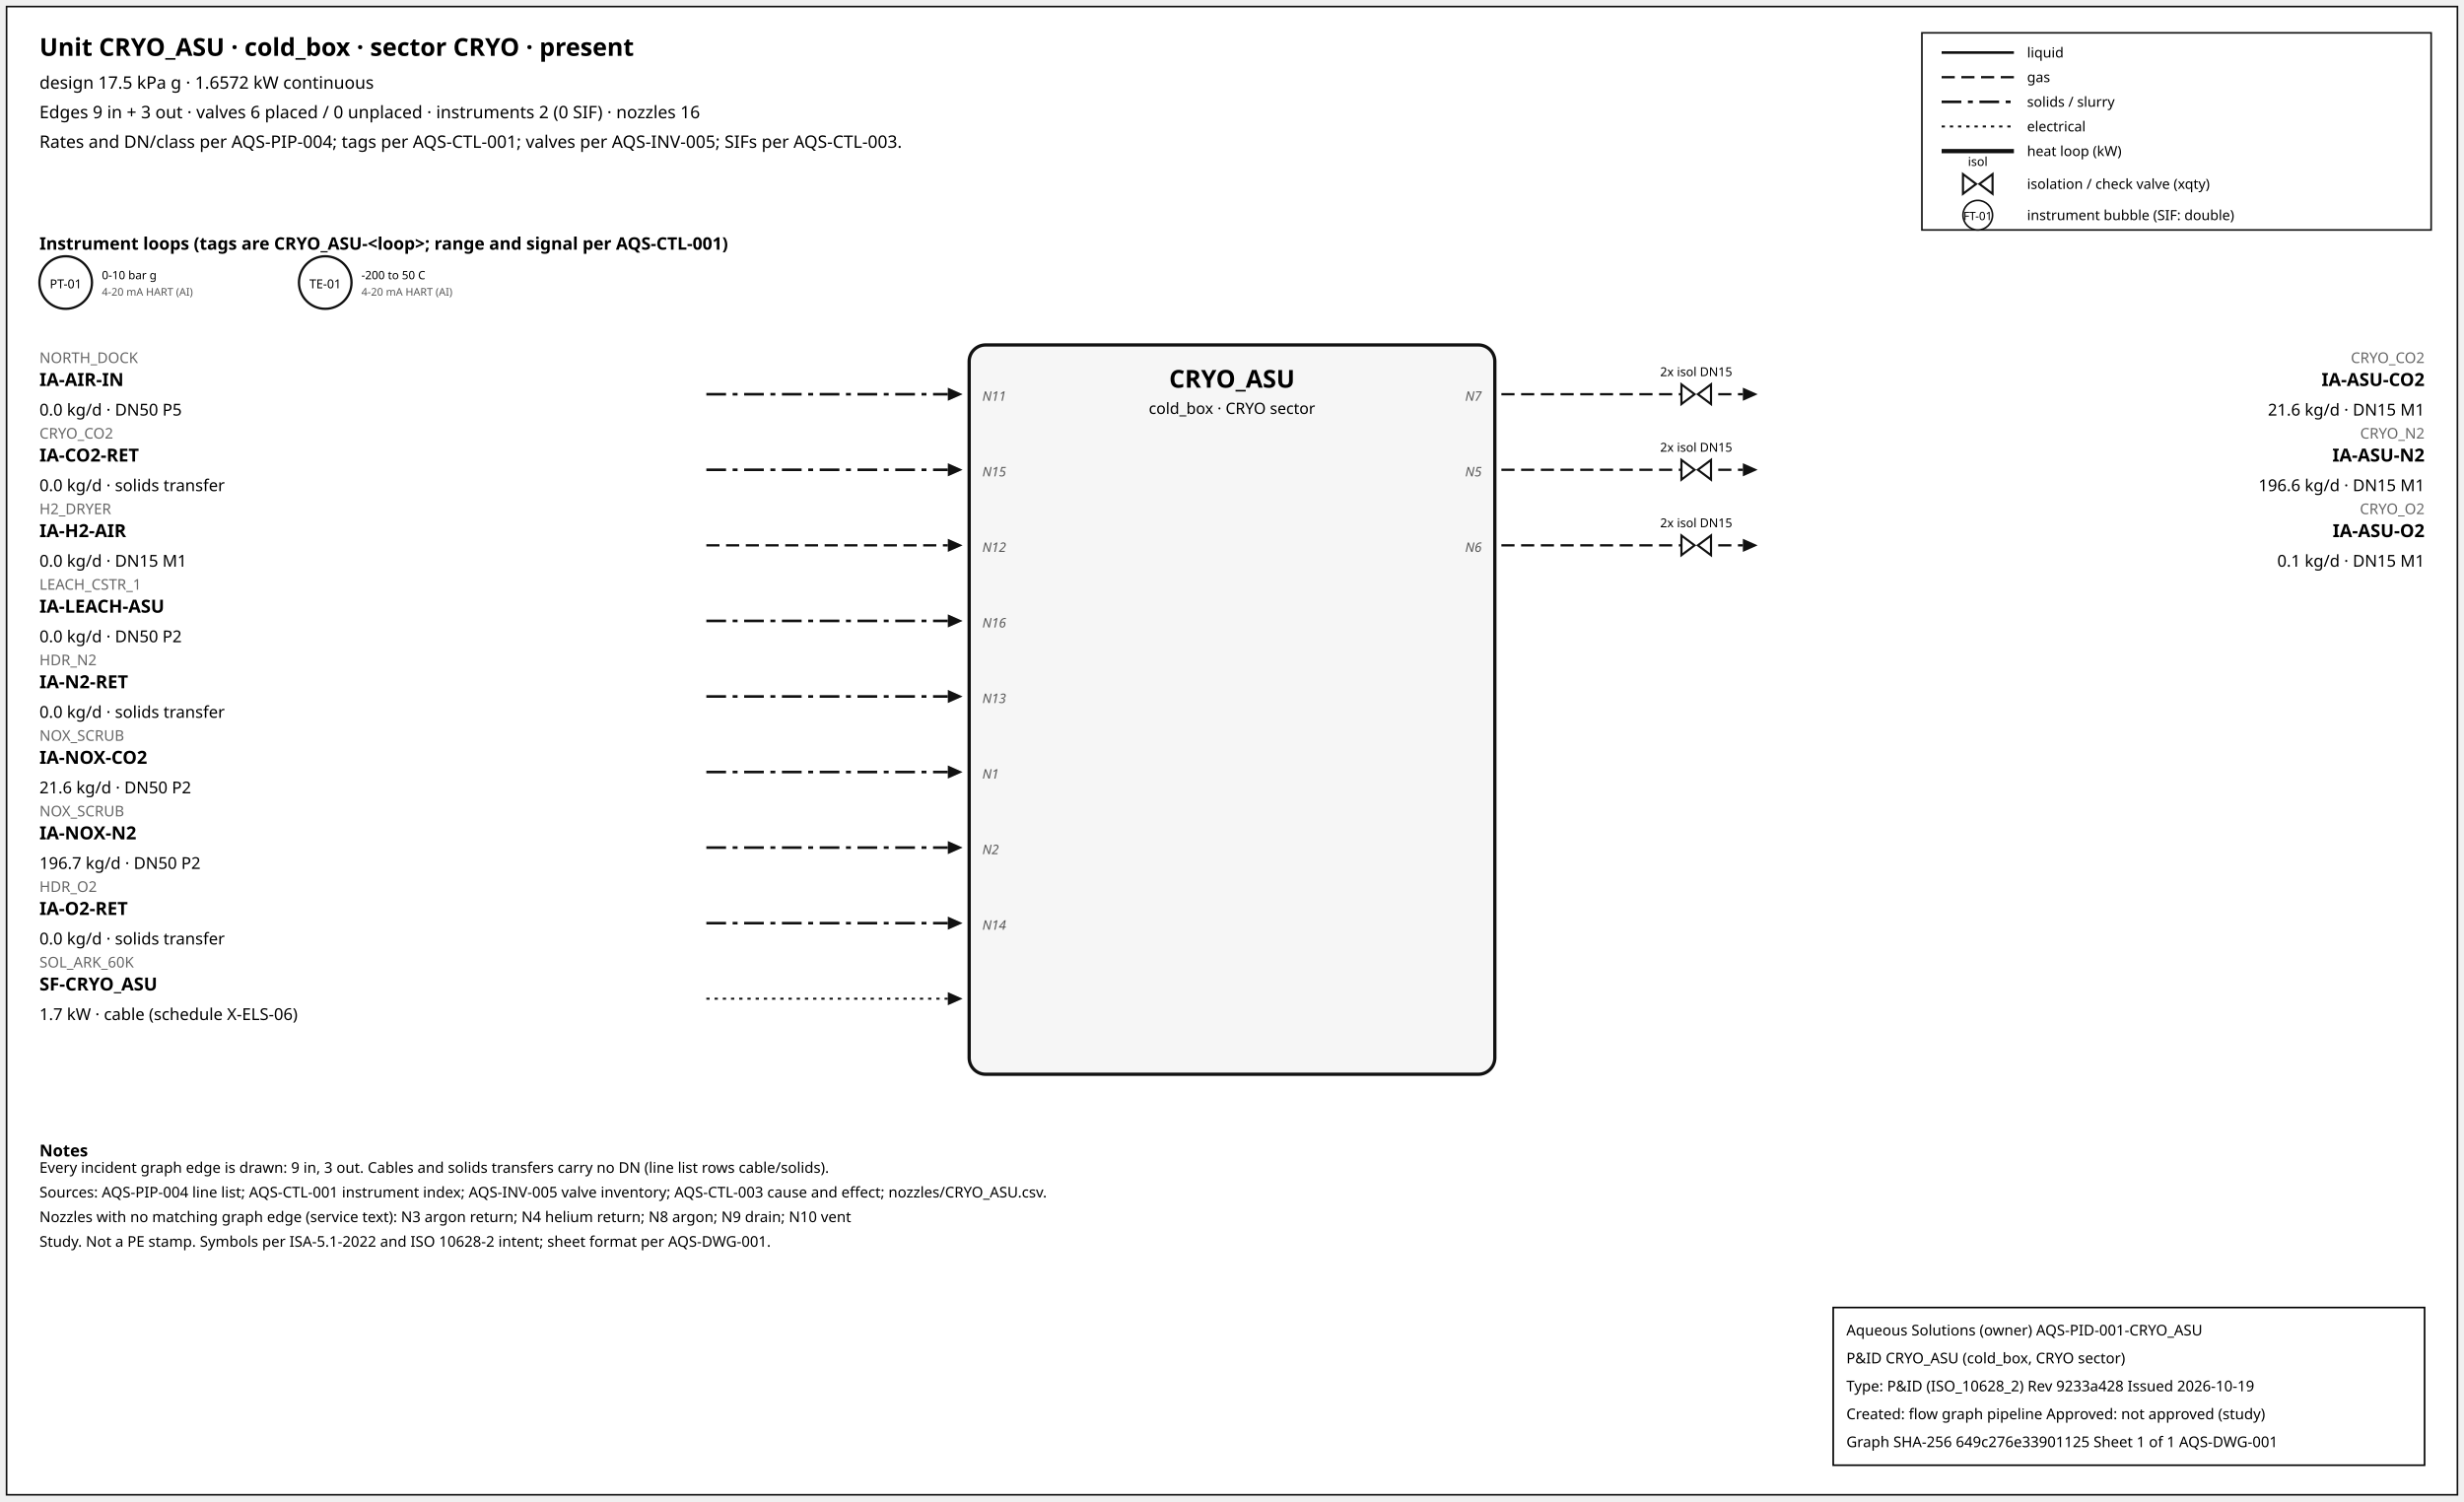
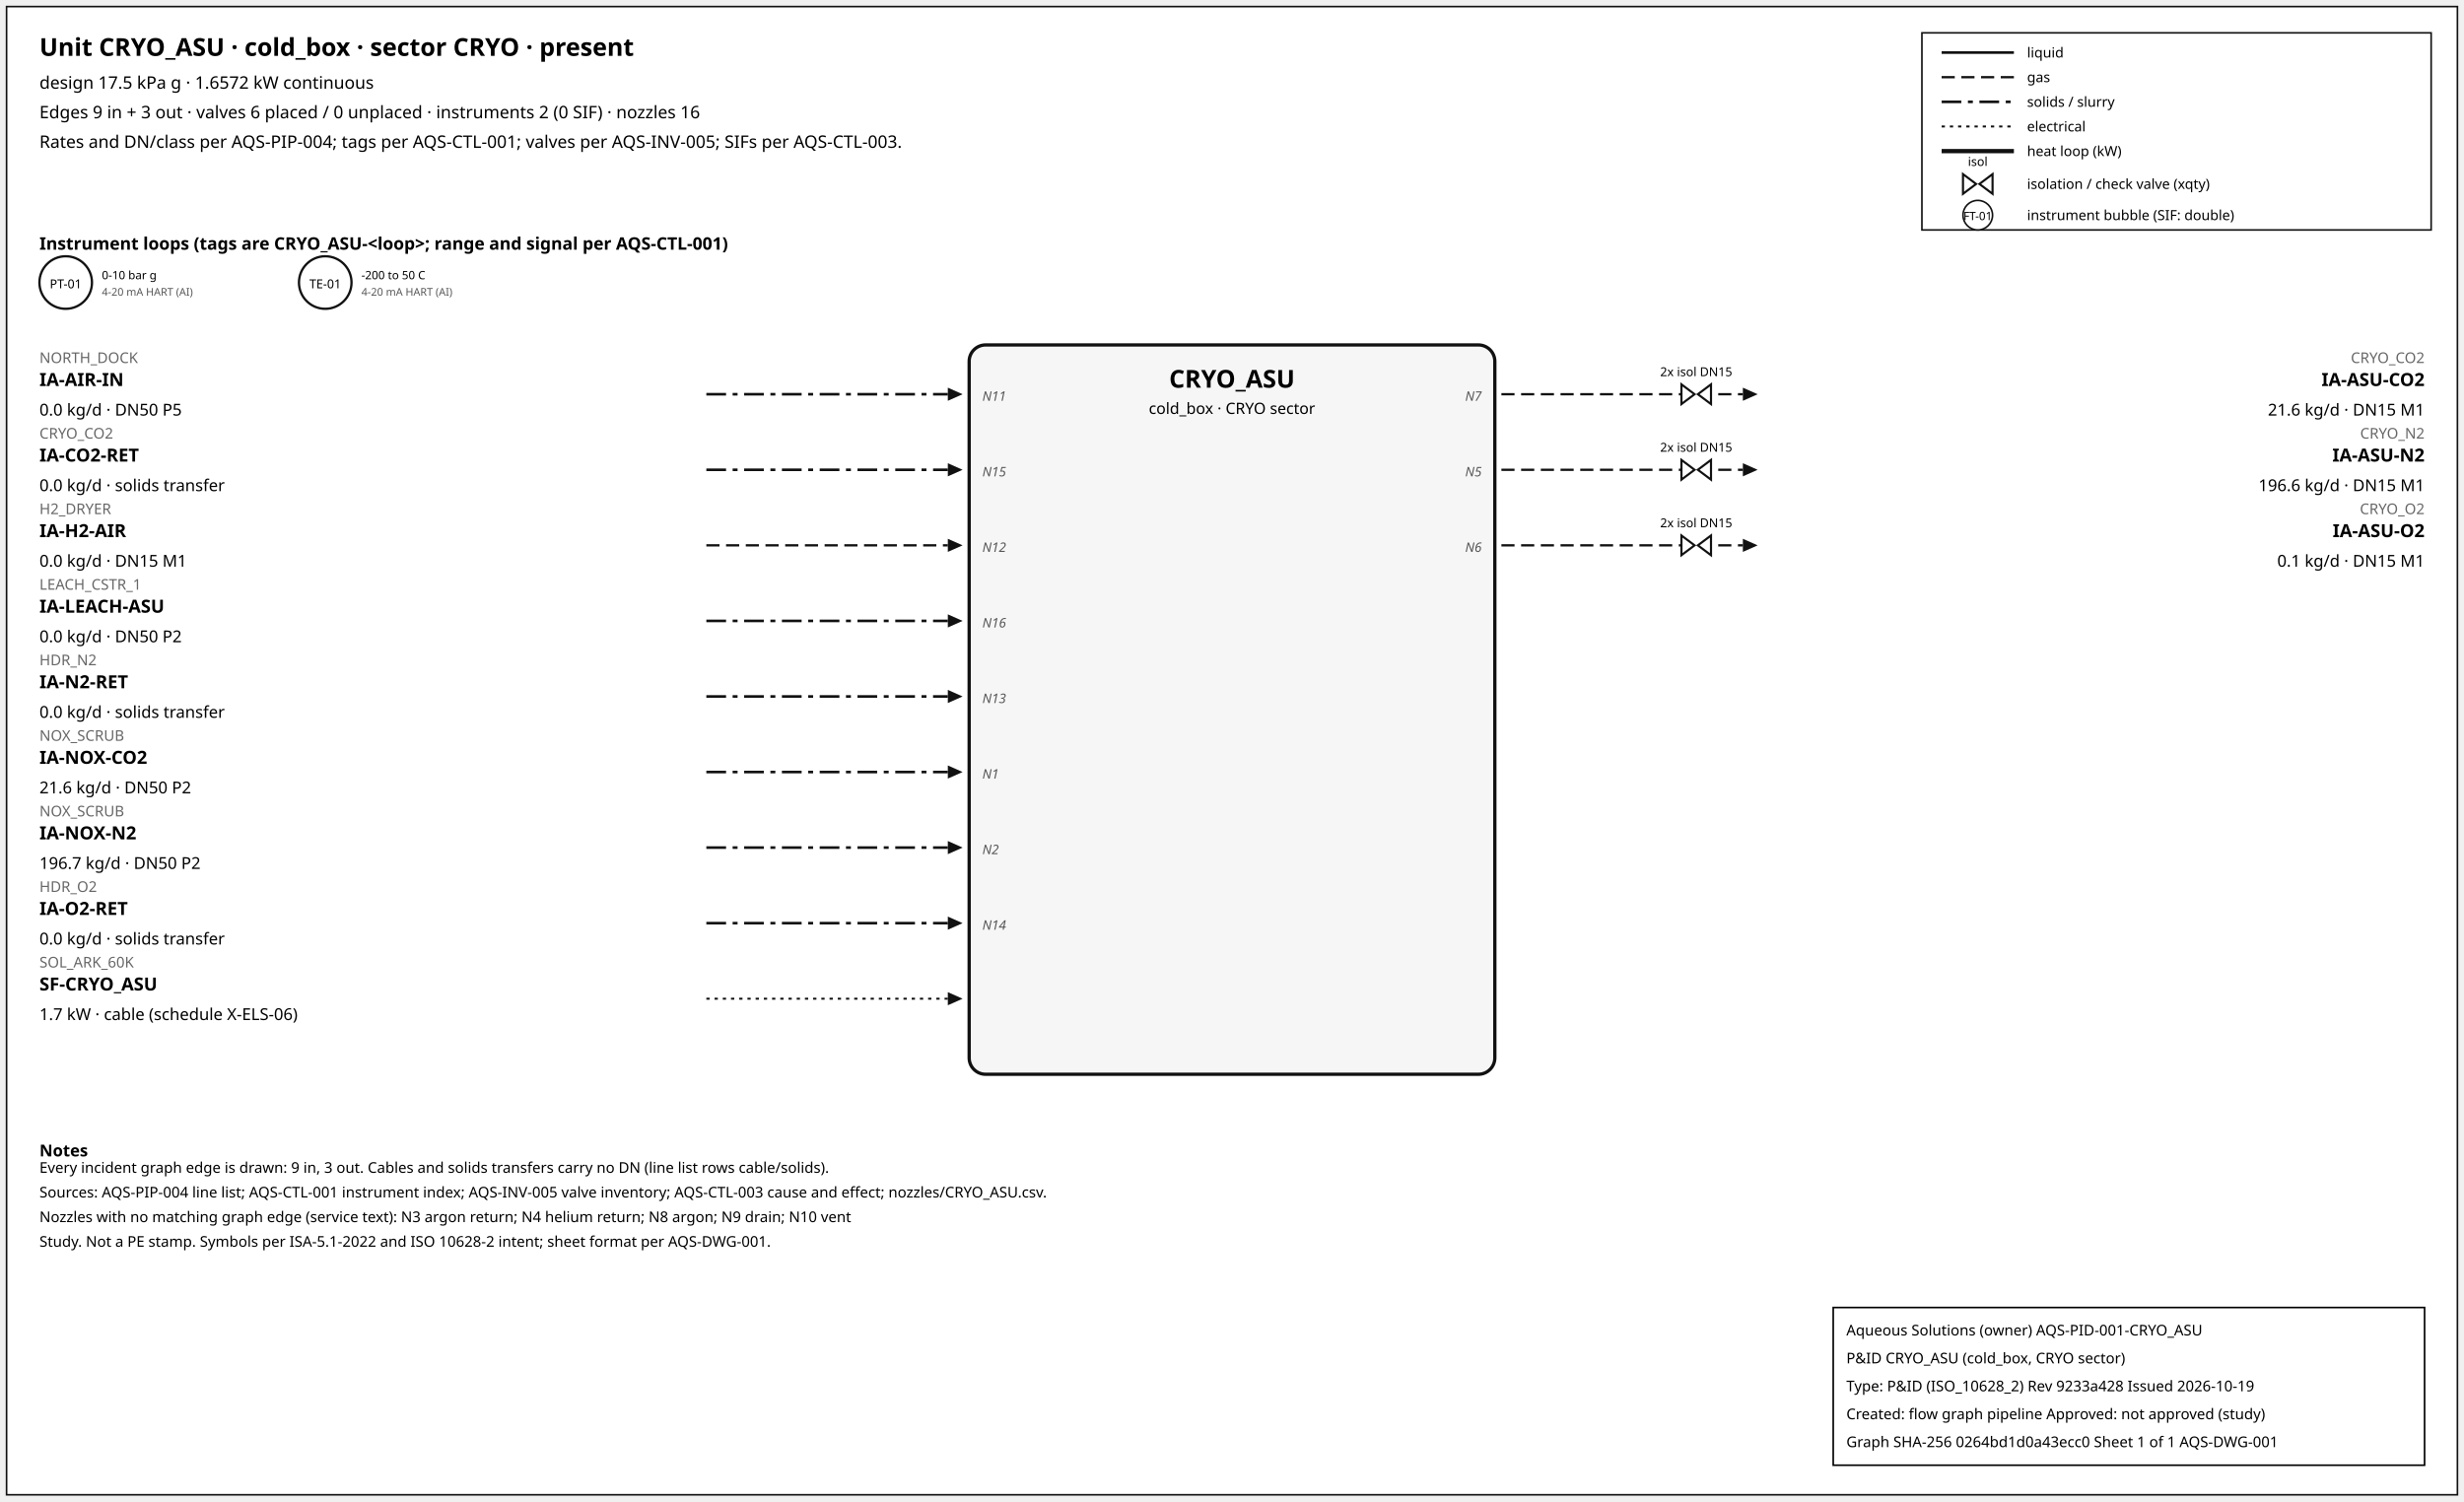
<svg xmlns="http://www.w3.org/2000/svg" width="1500" height="914" font-family="sans-serif">
  <rect x="4" y="4" width="1492" height="906" fill="white" stroke="#111" />
  <text x="24" y="34" font-size="15" font-weight="600">Unit CRYO_ASU · cold_box · sector CRYO · present</text>
  <text x="24" y="54" font-size="10.5">design 17.5 kPa g · 1.6572 kW continuous</text>
  <text x="24" y="72" font-size="10.5">Edges 9 in + 3 out · valves 6 placed / 0 unplaced · instruments 2 (0 SIF) · nozzles 16</text>
  <text x="24" y="90" font-size="10.5">Rates and DN/class per AQS-PIP-004; tags per AQS-CTL-001; valves per AQS-INV-005; SIFs per AQS-CTL-003.</text>
  <rect x="1170" y="20" width="310" height="120" fill="white" stroke="#111" />
  <line x1="1182" y1="32" x2="1226" y2="32" stroke="#111" stroke-width="1.6" />
  <text x="1234" y="35" font-size="8.5">liquid</text>
  <line x1="1182" y1="47" x2="1226" y2="47" stroke="#111" stroke-width="1.4" stroke-dasharray="8,4" />
  <text x="1234" y="50" font-size="8.5">gas</text>
  <line x1="1182" y1="62" x2="1226" y2="62" stroke="#111" stroke-width="1.6" stroke-dasharray="12,4,3,4" />
  <text x="1234" y="65" font-size="8.5">solids / slurry</text>
  <line x1="1182" y1="77" x2="1226" y2="77" stroke="#111" stroke-width="1.2" stroke-dasharray="2,3" />
  <text x="1234" y="80" font-size="8.5">electrical</text>
  <line x1="1182" y1="92" x2="1226" y2="92" stroke="#111" stroke-width="2.6" />
  <text x="1234" y="95" font-size="8.5">heat loop (kW)</text>
  <path d="M 1195.0,106 L 1203.0,112 L 1195.0,118 Z M 1213.0,106 L 1205.0,112 L 1213.0,118 Z" fill="white" stroke="#111" stroke-width="1.3" />
  <text x="1204.0" y="101.0" font-size="7.5" text-anchor="middle">isol</text>
  <text x="1234" y="115" font-size="8.5">isolation / check valve (xqty)</text>
  <circle cx="1204" cy="131" r="9" fill="white" stroke="#111" />
  <text x="1204" y="134" font-size="7" text-anchor="middle">FT-01</text>
  <text x="1234" y="134" font-size="8.5">instrument bubble (SIF: double)</text>
  <text x="24" y="152" font-size="10.5" font-weight="600">Instrument loops (tags are CRYO_ASU-&lt;loop&gt;; range and signal per AQS-CTL-001)</text>
  <circle cx="40" cy="172" r="16" fill="white" stroke="#111" stroke-width="1.4" />
  <text x="40" y="175.5" font-size="7.5" text-anchor="middle">PT-01</text>
  <text x="62" y="170" font-size="7">0-10 bar g</text>
  <text x="62" y="180" font-size="6.5" fill="#555">4-20 mA HART (AI)</text>
  <circle cx="198" cy="172" r="16" fill="white" stroke="#111" stroke-width="1.4" />
  <text x="198" y="175.5" font-size="7.5" text-anchor="middle">TE-01</text>
  <text x="220" y="170" font-size="7">-200 to 50 C</text>
  <text x="220" y="180" font-size="6.5" fill="#555">4-20 mA HART (AI)</text>
  <rect x="590" y="210" width="320" height="444" rx="10" fill="#f6f6f6" stroke="#111" stroke-width="2" />
  <text x="750.0" y="236" font-size="15" font-weight="700" text-anchor="middle">CRYO_ASU</text>
  <text x="750.0" y="252" font-size="9.5" text-anchor="middle">cold_box · CRYO sector</text>
  <line x1="430" y1="240" x2="577" y2="240" stroke="#111" stroke-width="1.6" stroke-dasharray="12,4,3,4" class="edge-in" />
  <polygon points="586,240 577,236 577,244" fill="#111" />
  <text x="24" y="221" font-size="9" fill="#666" text-anchor="start">NORTH_DOCK</text>
  <text x="24" y="235" font-size="11" font-weight="600" text-anchor="start">IA-AIR-IN</text>
  <text x="24" y="253" font-size="10" text-anchor="start">0.0 kg/d · DN50 P5</text>
  <text x="598" y="244" font-size="8" font-style="italic" fill="#555" text-anchor="start">N11</text>
  <line x1="430" y1="286" x2="577" y2="286" stroke="#111" stroke-width="1.6" stroke-dasharray="12,4,3,4" class="edge-in" />
  <polygon points="586,286 577,282 577,290" fill="#111" />
  <text x="24" y="267" font-size="9" fill="#666" text-anchor="start">CRYO_CO2</text>
  <text x="24" y="281" font-size="11" font-weight="600" text-anchor="start">IA-CO2-RET</text>
  <text x="24" y="299" font-size="10" text-anchor="start">0.0 kg/d · solids transfer</text>
  <text x="598" y="290" font-size="8" font-style="italic" fill="#555" text-anchor="start">N15</text>
  <line x1="430" y1="332" x2="577" y2="332" stroke="#111" stroke-width="1.4" stroke-dasharray="8,4" class="edge-in" />
  <polygon points="586,332 577,328 577,336" fill="#111" />
  <text x="24" y="313" font-size="9" fill="#666" text-anchor="start">H2_DRYER</text>
  <text x="24" y="327" font-size="11" font-weight="600" text-anchor="start">IA-H2-AIR</text>
  <text x="24" y="345" font-size="10" text-anchor="start">0.0 kg/d · DN15 M1</text>
  <text x="598" y="336" font-size="8" font-style="italic" fill="#555" text-anchor="start">N12</text>
  <line x1="430" y1="378" x2="577" y2="378" stroke="#111" stroke-width="1.6" stroke-dasharray="12,4,3,4" class="edge-in" />
  <polygon points="586,378 577,374 577,382" fill="#111" />
  <text x="24" y="359" font-size="9" fill="#666" text-anchor="start">LEACH_CSTR_1</text>
  <text x="24" y="373" font-size="11" font-weight="600" text-anchor="start">IA-LEACH-ASU</text>
  <text x="24" y="391" font-size="10" text-anchor="start">0.0 kg/d · DN50 P2</text>
  <text x="598" y="382" font-size="8" font-style="italic" fill="#555" text-anchor="start">N16</text>
  <line x1="430" y1="424" x2="577" y2="424" stroke="#111" stroke-width="1.6" stroke-dasharray="12,4,3,4" class="edge-in" />
  <polygon points="586,424 577,420 577,428" fill="#111" />
  <text x="24" y="405" font-size="9" fill="#666" text-anchor="start">HDR_N2</text>
  <text x="24" y="419" font-size="11" font-weight="600" text-anchor="start">IA-N2-RET</text>
  <text x="24" y="437" font-size="10" text-anchor="start">0.0 kg/d · solids transfer</text>
  <text x="598" y="428" font-size="8" font-style="italic" fill="#555" text-anchor="start">N13</text>
  <line x1="430" y1="470" x2="577" y2="470" stroke="#111" stroke-width="1.6" stroke-dasharray="12,4,3,4" class="edge-in" />
  <polygon points="586,470 577,466 577,474" fill="#111" />
  <text x="24" y="451" font-size="9" fill="#666" text-anchor="start">NOX_SCRUB</text>
  <text x="24" y="465" font-size="11" font-weight="600" text-anchor="start">IA-NOX-CO2</text>
  <text x="24" y="483" font-size="10" text-anchor="start">21.6 kg/d · DN50 P2</text>
  <text x="598" y="474" font-size="8" font-style="italic" fill="#555" text-anchor="start">N1</text>
  <line x1="430" y1="516" x2="577" y2="516" stroke="#111" stroke-width="1.6" stroke-dasharray="12,4,3,4" class="edge-in" />
  <polygon points="586,516 577,512 577,520" fill="#111" />
  <text x="24" y="497" font-size="9" fill="#666" text-anchor="start">NOX_SCRUB</text>
  <text x="24" y="511" font-size="11" font-weight="600" text-anchor="start">IA-NOX-N2</text>
  <text x="24" y="529" font-size="10" text-anchor="start">196.7 kg/d · DN50 P2</text>
  <text x="598" y="520" font-size="8" font-style="italic" fill="#555" text-anchor="start">N2</text>
  <line x1="430" y1="562" x2="577" y2="562" stroke="#111" stroke-width="1.6" stroke-dasharray="12,4,3,4" class="edge-in" />
  <polygon points="586,562 577,558 577,566" fill="#111" />
  <text x="24" y="543" font-size="9" fill="#666" text-anchor="start">HDR_O2</text>
  <text x="24" y="557" font-size="11" font-weight="600" text-anchor="start">IA-O2-RET</text>
  <text x="24" y="575" font-size="10" text-anchor="start">0.0 kg/d · solids transfer</text>
  <text x="598" y="566" font-size="8" font-style="italic" fill="#555" text-anchor="start">N14</text>
  <line x1="430" y1="608" x2="577" y2="608" stroke="#111" stroke-width="1.2" stroke-dasharray="2,3" class="edge-in" />
  <polygon points="586,608 577,604 577,612" fill="#111" />
  <text x="24" y="589" font-size="9" fill="#666" text-anchor="start">SOL_ARK_60K</text>
  <text x="24" y="603" font-size="11" font-weight="600" text-anchor="start">SF-CRYO_ASU</text>
  <text x="24" y="621" font-size="10" text-anchor="start">1.7 kW · cable (schedule X-ELS-06)</text>
  <line x1="914" y1="240" x2="1061" y2="240" stroke="#111" stroke-width="1.4" stroke-dasharray="8,4" class="edge-out" />
  <polygon points="1070,240 1061,236 1061,244" fill="#111" />
  <text x="1476" y="221" font-size="9" fill="#666" text-anchor="end">CRYO_CO2</text>
  <text x="1476" y="235" font-size="11" font-weight="600" text-anchor="end">IA-ASU-CO2</text>
  <text x="1476" y="253" font-size="10" text-anchor="end">21.6 kg/d · DN15 M1</text>
  <text x="902" y="244" font-size="8" font-style="italic" fill="#555" text-anchor="end">N7</text>
  <path d="M 1023.6,234 L 1031.6,240 L 1023.6,246 Z M 1041.6,234 L 1033.6,240 L 1041.6,246 Z" fill="white" stroke="#111" stroke-width="1.3" />
  <text x="1032.6" y="229.0" font-size="7.5" text-anchor="middle">2x isol DN15</text>
  <line x1="914" y1="286" x2="1061" y2="286" stroke="#111" stroke-width="1.4" stroke-dasharray="8,4" class="edge-out" />
  <polygon points="1070,286 1061,282 1061,290" fill="#111" />
  <text x="1476" y="267" font-size="9" fill="#666" text-anchor="end">CRYO_N2</text>
  <text x="1476" y="281" font-size="11" font-weight="600" text-anchor="end">IA-ASU-N2</text>
  <text x="1476" y="299" font-size="10" text-anchor="end">196.6 kg/d · DN15 M1</text>
  <text x="902" y="290" font-size="8" font-style="italic" fill="#555" text-anchor="end">N5</text>
  <path d="M 1023.6,280 L 1031.6,286 L 1023.6,292 Z M 1041.6,280 L 1033.6,286 L 1041.6,292 Z" fill="white" stroke="#111" stroke-width="1.3" />
  <text x="1032.6" y="275.0" font-size="7.5" text-anchor="middle">2x isol DN15</text>
  <line x1="914" y1="332" x2="1061" y2="332" stroke="#111" stroke-width="1.4" stroke-dasharray="8,4" class="edge-out" />
  <polygon points="1070,332 1061,328 1061,336" fill="#111" />
  <text x="1476" y="313" font-size="9" fill="#666" text-anchor="end">CRYO_O2</text>
  <text x="1476" y="327" font-size="11" font-weight="600" text-anchor="end">IA-ASU-O2</text>
  <text x="1476" y="345" font-size="10" text-anchor="end">0.1 kg/d · DN15 M1</text>
  <text x="902" y="336" font-size="8" font-style="italic" fill="#555" text-anchor="end">N6</text>
  <path d="M 1023.6,326 L 1031.6,332 L 1023.6,338 Z M 1041.6,326 L 1033.6,332 L 1041.6,338 Z" fill="white" stroke="#111" stroke-width="1.3" />
  <text x="1032.6" y="321.0" font-size="7.5" text-anchor="middle">2x isol DN15</text>
  <text x="24" y="704" font-size="10" font-weight="600">Notes</text>
  <text x="24" y="714" font-size="9">Every incident graph edge is drawn: 9 in, 3 out. Cables and solids transfers carry no DN (line list rows cable/solids).</text>
  <text x="24" y="729" font-size="9">Sources: AQS-PIP-004 line list; AQS-CTL-001 instrument index; AQS-INV-005 valve inventory; AQS-CTL-003 cause and effect; nozzles/CRYO_ASU.csv.</text>
  <text x="24" y="744" font-size="9">Nozzles with no matching graph edge (service text): N3 argon return; N4 helium return; N8 argon; N9 drain; N10 vent</text>
  <text x="24" y="759" font-size="9">Study. Not a PE stamp. Symbols per ISA-5.1-2022 and ISO 10628-2 intent; sheet format per AQS-DWG-001.</text>
  <g id="aqs-title-block">
    <rect x="1116" y="796" width="360" height="96" fill="white" stroke="black" stroke-width="1" />
    <text x="1124" y="813" font-size="9">Aqueous Solutions (owner)   AQS-PID-001-CRYO_ASU</text>
    <text x="1124" y="830" font-size="9">P&amp;ID CRYO_ASU (cold_box, CRYO sector)</text>
    <text x="1124" y="847" font-size="9">Type: P&amp;ID (ISO_10628_2)   Rev 9233a428   Issued 2026-10-19</text>
    <text x="1124" y="864" font-size="9">Created: flow graph pipeline   Approved: not approved (study)</text>
-     <text x="1124" y="881" font-size="9">Graph SHA-256 649c276e33901125   Sheet 1 of 1   AQS-DWG-001</text>
+     <text x="1124" y="881" font-size="9">Graph SHA-256 0264bd1d0a43ecc0   Sheet 1 of 1   AQS-DWG-001</text>
  </g>
</svg>
